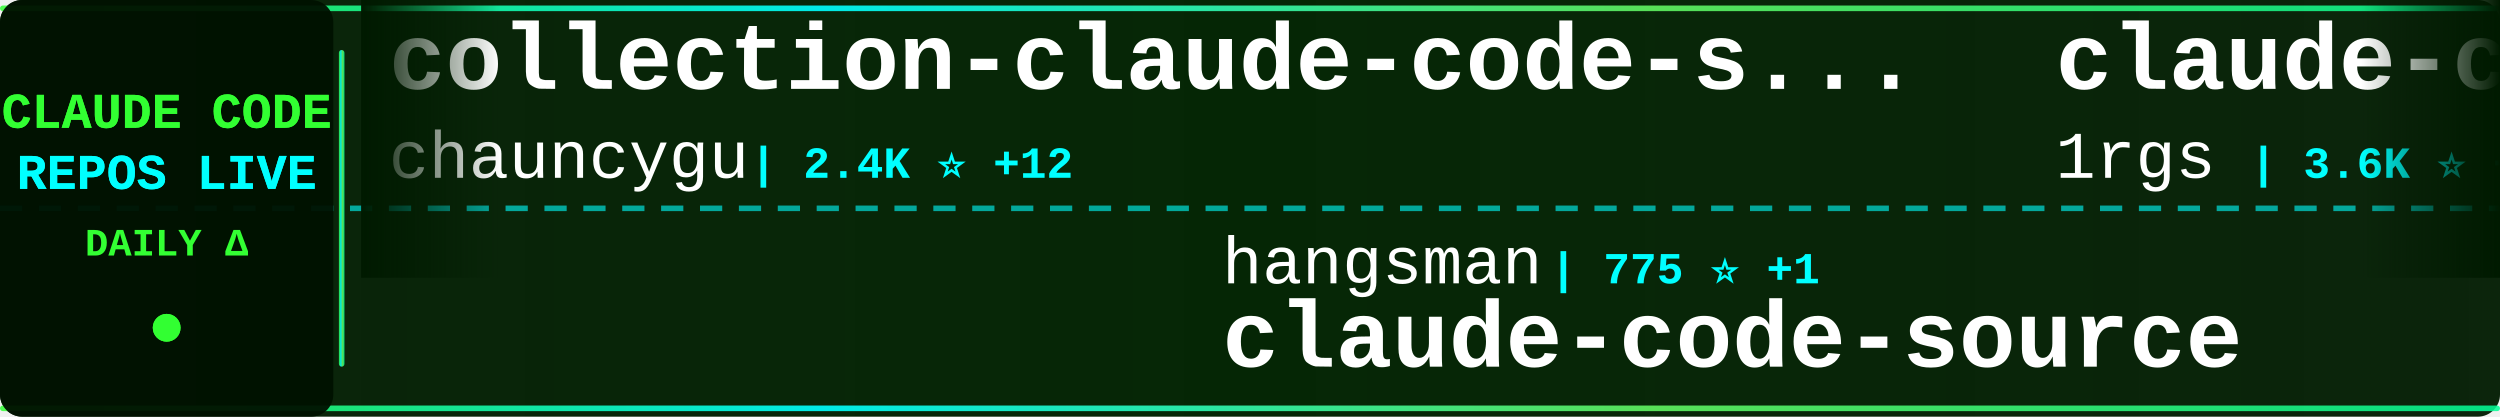
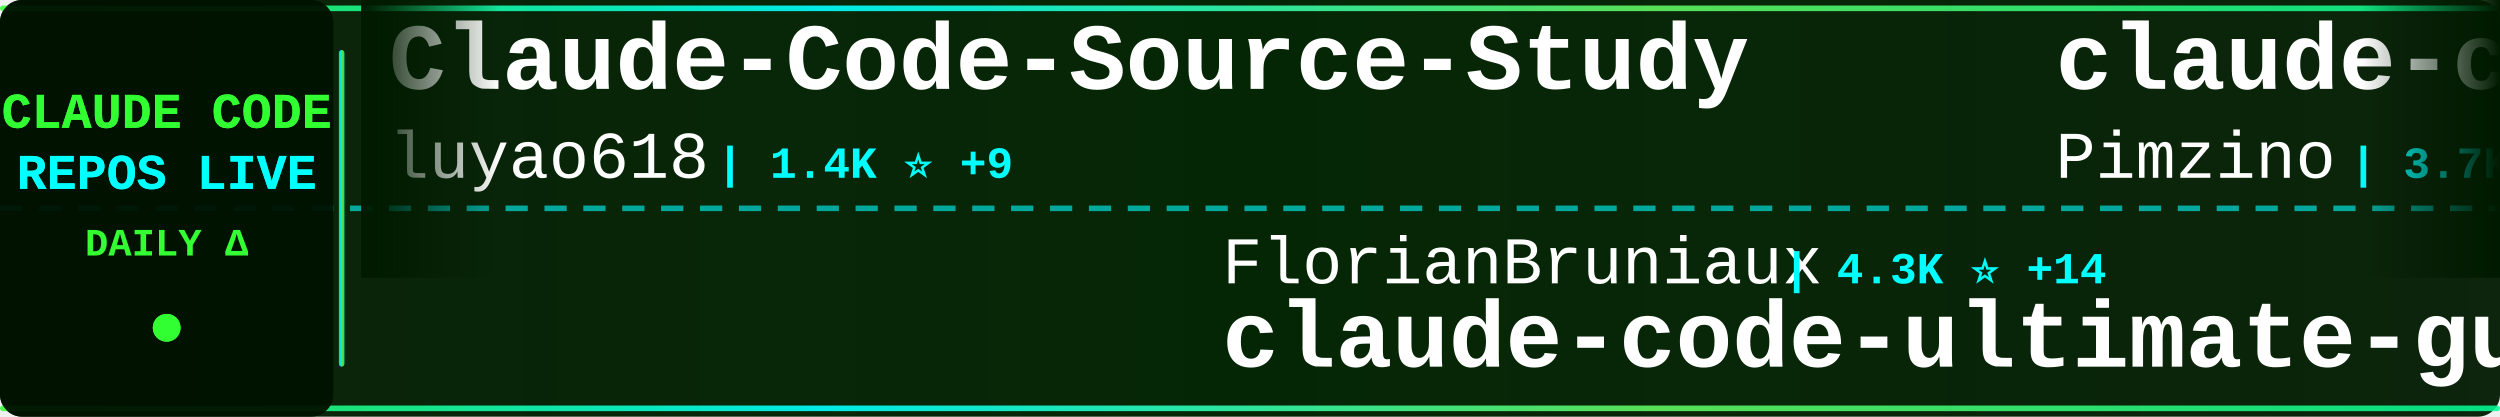
<svg xmlns="http://www.w3.org/2000/svg" width="900" height="150">
  <defs>
    <linearGradient id="tickerBg" x1="0%" y1="0%" x2="100%" y2="0%">
      <stop offset="0%" style="stop-color:#001a00;stop-opacity:0.95" />
      <stop offset="50%" style="stop-color:#002200;stop-opacity:0.98" />
      <stop offset="100%" style="stop-color:#001a00;stop-opacity:0.95" />
    </linearGradient>
    <linearGradient id="borderGrad" x1="0%" y1="0%" x2="100%" y2="0%">
      <stop offset="0%" style="stop-color:#33ff33;stop-opacity:0.85">
        <animate attributeName="stop-opacity" values="0.85;1;0.85" dur="2s" repeatCount="indefinite" />
      </stop>
      <stop offset="33%" style="stop-color:#00ffff;stop-opacity:0.9">
        <animate attributeName="stop-opacity" values="0.9;1;0.9" dur="2.2s" repeatCount="indefinite" />
      </stop>
      <stop offset="66%" style="stop-color:#66ff66;stop-opacity:0.85">
        <animate attributeName="stop-opacity" values="0.85;1;0.85" dur="1.8s" repeatCount="indefinite" />
      </stop>
      <stop offset="100%" style="stop-color:#00ff99;stop-opacity:0.85">
        <animate attributeName="stop-opacity" values="0.85;1;0.85" dur="2s" repeatCount="indefinite" />
      </stop>
    </linearGradient>
    <filter id="textGlow">
      <feGaussianBlur stdDeviation="0.1" result="coloredBlur" />
      <feMerge>
        <feMergeNode in="coloredBlur" />
        <feMergeNode in="SourceGraphic" />
      </feMerge>
    </filter>
    <filter id="metricGlow">
      <feGaussianBlur stdDeviation="0.2" result="coloredBlur" />
      <feMerge>
        <feMergeNode in="coloredBlur" />
        <feMergeNode in="SourceGraphic" />
      </feMerge>
    </filter>
    <linearGradient id="leftFade" x1="0%" y1="0%" x2="100%" y2="0%">
      <stop offset="0%" style="stop-color:#001a00;stop-opacity:1" />
      <stop offset="100%" style="stop-color:#001a00;stop-opacity:0" />
    </linearGradient>
    <linearGradient id="rightFade" x1="0%" y1="0%" x2="100%" y2="0%">
      <stop offset="0%" style="stop-color:#001a00;stop-opacity:0" />
      <stop offset="100%" style="stop-color:#001a00;stop-opacity:1" />
    </linearGradient>
  </defs>
  <rect width="900" height="150" fill="url(#tickerBg)" rx="8" />
  <rect x="0" y="2" width="900" height="2" fill="url(#borderGrad)" rx="1" />
  <rect x="0" y="146" width="900" height="2" fill="url(#borderGrad)" rx="1" />
  <line x1="0" y1="75" x2="900" y2="75" stroke="#00ffff" stroke-width="2" stroke-dasharray="8 6" opacity="0.6" />
  <rect x="0" y="0" width="120" height="150" fill="#001100" opacity="0.95" rx="8" />
  <text x="60" y="46" font-family="'Courier New', monospace" font-size="18" font-weight="bold" fill="#33ff33" text-anchor="middle" filter="url(#textGlow)">
    CLAUDE CODE
  </text>
  <text x="60" y="68" font-family="'Courier New', monospace" font-size="18" font-weight="bold" fill="#00ffff" text-anchor="middle" filter="url(#textGlow)">
    REPOS LIVE
  </text>
  <text x="60" y="92" font-family="'Courier New', monospace" font-size="14" font-weight="bold" fill="#33ff33" text-anchor="middle">
    DAILY Δ
  </text>
  <circle cx="60" cy="118" r="5" fill="#33ff33" filter="url(#metricGlow)">
    <animate attributeName="r" values="4;6;4" dur="1.5s" repeatCount="indefinite" />
    <animate attributeName="opacity" values="0.6;1;0.6" dur="1.5s" repeatCount="indefinite" />
  </circle>
  <rect x="122" y="18" width="2" height="114" fill="url(#borderGrad)" rx="1" />
  <clipPath id="tickerClip">
    <rect x="130" y="0" width="770" height="150" />
  </clipPath>
  <g clip-path="url(#tickerClip)">
    <g id="tickerItems">
      <animateTransform attributeName="transform" attributeType="XML" type="translate" from="0 0" to="-3000 0" dur="54s" repeatCount="indefinite" />
      <g transform="translate(0, 0)">
-         <text x="140" y="32" font-family="'Courier New', monospace" font-size="34" font-weight="bold" fill="#ffffff">collection-claude-code-s...</text>
-         <text x="140" y="64" font-family="'Courier New', monospace" font-size="24" font-weight="normal" fill="#ffffff" opacity="1.0">chauncygu</text>
-         <text x="270" y="64" font-family="'Courier New', monospace" font-size="16" font-weight="bold" fill="#00ffff"> | 2.4K ⭐ +12</text>
+         <text x="140" y="32" font-family="'Courier New', monospace" font-size="34" font-weight="bold" fill="#ffffff">Claude-Code-Source-Study</text>
+         <text x="140" y="64" font-family="'Courier New', monospace" font-size="24" font-weight="normal" fill="#ffffff" opacity="1.0">luyao618</text>
+         <text x="258" y="64" font-family="'Courier New', monospace" font-size="16" font-weight="bold" fill="#00ffff"> | 1.4K ⭐ +9</text>
      </g>
      <g transform="translate(300, 0)">
-         <text x="140" y="102" font-family="'Courier New', monospace" font-size="24" font-weight="normal" fill="#ffffff" opacity="1.0">hangsman</text>
-         <text x="258" y="102" font-family="'Courier New', monospace" font-size="16" font-weight="bold" fill="#00ffff"> | 775 ⭐ +1</text>
-         <text x="140" y="132" font-family="'Courier New', monospace" font-size="34" font-weight="bold" fill="#ffffff">claude-code-source</text>
+         <text x="140" y="102" font-family="'Courier New', monospace" font-size="24" font-weight="normal" fill="#ffffff" opacity="1.0">FlorianBruniaux</text>
+         <text x="342" y="102" font-family="'Courier New', monospace" font-size="16" font-weight="bold" fill="#00ffff"> | 4.3K ⭐ +14</text>
+         <text x="140" y="132" font-family="'Courier New', monospace" font-size="34" font-weight="bold" fill="#ffffff">claude-code-ultimate-gui...</text>
      </g>
      <g transform="translate(600, 0)">
-         <text x="140" y="32" font-family="'Courier New', monospace" font-size="34" font-weight="bold" fill="#ffffff">claude-code-proxy</text>
-         <text x="140" y="64" font-family="'Courier New', monospace" font-size="24" font-weight="normal" fill="#ffffff" opacity="1.0">1rgs</text>
-         <text x="210" y="64" font-family="'Courier New', monospace" font-size="16" font-weight="bold" fill="#00ffff"> | 3.6K ⭐ +7</text>
+         <text x="140" y="32" font-family="'Courier New', monospace" font-size="34" font-weight="bold" fill="#ffffff">claude-code-spec-workflo...</text>
+         <text x="140" y="64" font-family="'Courier New', monospace" font-size="24" font-weight="normal" fill="#ffffff" opacity="1.0">Pimzino</text>
+         <text x="246" y="64" font-family="'Courier New', monospace" font-size="16" font-weight="bold" fill="#00ffff"> | 3.7K ⭐ +2</text>
      </g>
      <g transform="translate(900, 0)">
-         <text x="140" y="102" font-family="'Courier New', monospace" font-size="24" font-weight="normal" fill="#ffffff" opacity="1.0">ChrisWiles</text>
-         <text x="282" y="102" font-family="'Courier New', monospace" font-size="16" font-weight="bold" fill="#00ffff"> | 5.9K ⭐ +4</text>
-         <text x="140" y="132" font-family="'Courier New', monospace" font-size="34" font-weight="bold" fill="#ffffff">claude-code-showcase</text>
+         <text x="140" y="102" font-family="'Courier New', monospace" font-size="24" font-weight="normal" fill="#ffffff" opacity="1.0">VoltAgent</text>
+         <text x="270" y="102" font-family="'Courier New', monospace" font-size="16" font-weight="bold" fill="#00ffff"> | 19.8K ⭐ +90</text>
+         <text x="140" y="132" font-family="'Courier New', monospace" font-size="34" font-weight="bold" fill="#ffffff">awesome-claude-code-suba...</text>
      </g>
      <g transform="translate(1200, 0)">
-         <text x="140" y="32" font-family="'Courier New', monospace" font-size="34" font-weight="bold" fill="#ffffff">ralph-claude-code</text>
-         <text x="140" y="64" font-family="'Courier New', monospace" font-size="24" font-weight="normal" fill="#ffffff" opacity="1.0">frankbria</text>
-         <text x="270" y="64" font-family="'Courier New', monospace" font-size="16" font-weight="bold" fill="#00ffff"> | 9.1K ⭐ +16</text>
+         <text x="140" y="32" font-family="'Courier New', monospace" font-size="34" font-weight="bold" fill="#ffffff">edmunds-claude-code</text>
+         <text x="140" y="64" font-family="'Courier New', monospace" font-size="24" font-weight="normal" fill="#ffffff" opacity="1.0">edmund-io</text>
+         <text x="270" y="64" font-family="'Courier New', monospace" font-size="16" font-weight="bold" fill="#00ffff"> | 1.4K ⭐</text>
      </g>
      <g transform="translate(1500, 0)">
-         <text x="140" y="102" font-family="'Courier New', monospace" font-size="24" font-weight="normal" fill="#ffffff" opacity="1.0">affaan-m</text>
-         <text x="258" y="102" font-family="'Courier New', monospace" font-size="16" font-weight="bold" fill="#00ffff"> | 181.4K ⭐ +921</text>
-         <text x="140" y="132" font-family="'Courier New', monospace" font-size="34" font-weight="bold" fill="#ffffff">everything-claude-code</text>
+         <text x="140" y="102" font-family="'Courier New', monospace" font-size="24" font-weight="normal" fill="#ffffff" opacity="1.0">nicedreamzapp</text>
+         <text x="318" y="102" font-family="'Courier New', monospace" font-size="16" font-weight="bold" fill="#00ffff"> | 2.6K ⭐ +16</text>
+         <text x="140" y="132" font-family="'Courier New', monospace" font-size="34" font-weight="bold" fill="#ffffff">claude-code-local</text>
      </g>
      <g transform="translate(1800, 0)">
-         <text x="140" y="32" font-family="'Courier New', monospace" font-size="34" font-weight="bold" fill="#ffffff">claude-code-reverse</text>
-         <text x="140" y="64" font-family="'Courier New', monospace" font-size="24" font-weight="normal" fill="#ffffff" opacity="1.0">Yuyz0112</text>
-         <text x="258" y="64" font-family="'Courier New', monospace" font-size="16" font-weight="bold" fill="#00ffff"> | 2.4K ⭐</text>
+         <text x="140" y="32" font-family="'Courier New', monospace" font-size="34" font-weight="bold" fill="#ffffff">cc-switch</text>
+         <text x="140" y="64" font-family="'Courier New', monospace" font-size="24" font-weight="normal" fill="#ffffff" opacity="1.0">farion1231</text>
+         <text x="282" y="64" font-family="'Courier New', monospace" font-size="16" font-weight="bold" fill="#00ffff"> | 70.2K ⭐ +1.1K</text>
      </g>
      <g transform="translate(2100, 0)">
-         <text x="140" y="102" font-family="'Courier New', monospace" font-size="24" font-weight="normal" fill="#ffffff" opacity="1.0">anthropics</text>
-         <text x="282" y="102" font-family="'Courier New', monospace" font-size="16" font-weight="bold" fill="#00ffff"> | 4.6K ⭐ +13</text>
-         <text x="140" y="132" font-family="'Courier New', monospace" font-size="34" font-weight="bold" fill="#ffffff">claude-code-security-rev...</text>
+         <text x="140" y="102" font-family="'Courier New', monospace" font-size="24" font-weight="normal" fill="#ffffff" opacity="1.0">router-for-me</text>
+         <text x="318" y="102" font-family="'Courier New', monospace" font-size="16" font-weight="bold" fill="#00ffff"> | 32.6K ⭐ +185</text>
+         <text x="140" y="132" font-family="'Courier New', monospace" font-size="34" font-weight="bold" fill="#ffffff">CLIProxyAPI</text>
      </g>
      <g transform="translate(2400, 0)">
-         <text x="140" y="32" font-family="'Courier New', monospace" font-size="34" font-weight="bold" fill="#ffffff">claude-code-book</text>
-         <text x="140" y="64" font-family="'Courier New', monospace" font-size="24" font-weight="normal" fill="#ffffff" opacity="1.0">lintsinghua</text>
-         <text x="294" y="64" font-family="'Courier New', monospace" font-size="16" font-weight="bold" fill="#00ffff"> | 3.2K ⭐ +20</text>
+         <text x="140" y="32" font-family="'Courier New', monospace" font-size="34" font-weight="bold" fill="#ffffff">claude-code-action</text>
+         <text x="140" y="64" font-family="'Courier New', monospace" font-size="24" font-weight="normal" fill="#ffffff" opacity="1.0">anthropics</text>
+         <text x="282" y="64" font-family="'Courier New', monospace" font-size="16" font-weight="bold" fill="#00ffff"> | 7.6K ⭐ +24</text>
      </g>
      <g transform="translate(2700, 0)">
-         <text x="140" y="102" font-family="'Courier New', monospace" font-size="24" font-weight="normal" fill="#ffffff" opacity="1.0">anthropics</text>
-         <text x="282" y="102" font-family="'Courier New', monospace" font-size="16" font-weight="bold" fill="#00ffff"> | 133.6K ⭐ +633</text>
-         <text x="140" y="132" font-family="'Courier New', monospace" font-size="34" font-weight="bold" fill="#ffffff">skills</text>
+         <text x="140" y="102" font-family="'Courier New', monospace" font-size="24" font-weight="normal" fill="#ffffff" opacity="1.0">Windy3f3f3f3f</text>
+         <text x="318" y="102" font-family="'Courier New', monospace" font-size="16" font-weight="bold" fill="#00ffff"> | 1.2K ⭐ +7</text>
+         <text x="140" y="132" font-family="'Courier New', monospace" font-size="34" font-weight="bold" fill="#ffffff">claude-code-from-scratch</text>
      </g>
      <g transform="translate(3000, 0)">
-         <text x="140" y="32" font-family="'Courier New', monospace" font-size="34" font-weight="bold" fill="#ffffff">collection-claude-code-s...</text>
-         <text x="140" y="64" font-family="'Courier New', monospace" font-size="24" font-weight="normal" fill="#ffffff" opacity="1.0">chauncygu</text>
-         <text x="270" y="64" font-family="'Courier New', monospace" font-size="16" font-weight="bold" fill="#00ffff"> | 2.4K ⭐ +12</text>
+         <text x="140" y="32" font-family="'Courier New', monospace" font-size="34" font-weight="bold" fill="#ffffff">Claude-Code-Source-Study</text>
+         <text x="140" y="64" font-family="'Courier New', monospace" font-size="24" font-weight="normal" fill="#ffffff" opacity="1.0">luyao618</text>
+         <text x="258" y="64" font-family="'Courier New', monospace" font-size="16" font-weight="bold" fill="#00ffff"> | 1.4K ⭐ +9</text>
      </g>
      <g transform="translate(3300, 0)">
-         <text x="140" y="102" font-family="'Courier New', monospace" font-size="24" font-weight="normal" fill="#ffffff" opacity="1.0">hangsman</text>
-         <text x="258" y="102" font-family="'Courier New', monospace" font-size="16" font-weight="bold" fill="#00ffff"> | 775 ⭐ +1</text>
-         <text x="140" y="132" font-family="'Courier New', monospace" font-size="34" font-weight="bold" fill="#ffffff">claude-code-source</text>
+         <text x="140" y="102" font-family="'Courier New', monospace" font-size="24" font-weight="normal" fill="#ffffff" opacity="1.0">FlorianBruniaux</text>
+         <text x="342" y="102" font-family="'Courier New', monospace" font-size="16" font-weight="bold" fill="#00ffff"> | 4.3K ⭐ +14</text>
+         <text x="140" y="132" font-family="'Courier New', monospace" font-size="34" font-weight="bold" fill="#ffffff">claude-code-ultimate-gui...</text>
      </g>
      <g transform="translate(3600, 0)">
-         <text x="140" y="32" font-family="'Courier New', monospace" font-size="34" font-weight="bold" fill="#ffffff">claude-code-proxy</text>
-         <text x="140" y="64" font-family="'Courier New', monospace" font-size="24" font-weight="normal" fill="#ffffff" opacity="1.0">1rgs</text>
-         <text x="210" y="64" font-family="'Courier New', monospace" font-size="16" font-weight="bold" fill="#00ffff"> | 3.6K ⭐ +7</text>
+         <text x="140" y="32" font-family="'Courier New', monospace" font-size="34" font-weight="bold" fill="#ffffff">claude-code-spec-workflo...</text>
+         <text x="140" y="64" font-family="'Courier New', monospace" font-size="24" font-weight="normal" fill="#ffffff" opacity="1.0">Pimzino</text>
+         <text x="246" y="64" font-family="'Courier New', monospace" font-size="16" font-weight="bold" fill="#00ffff"> | 3.7K ⭐ +2</text>
      </g>
      <g transform="translate(3900, 0)">
-         <text x="140" y="102" font-family="'Courier New', monospace" font-size="24" font-weight="normal" fill="#ffffff" opacity="1.0">ChrisWiles</text>
-         <text x="282" y="102" font-family="'Courier New', monospace" font-size="16" font-weight="bold" fill="#00ffff"> | 5.9K ⭐ +4</text>
-         <text x="140" y="132" font-family="'Courier New', monospace" font-size="34" font-weight="bold" fill="#ffffff">claude-code-showcase</text>
+         <text x="140" y="102" font-family="'Courier New', monospace" font-size="24" font-weight="normal" fill="#ffffff" opacity="1.0">VoltAgent</text>
+         <text x="270" y="102" font-family="'Courier New', monospace" font-size="16" font-weight="bold" fill="#00ffff"> | 19.8K ⭐ +90</text>
+         <text x="140" y="132" font-family="'Courier New', monospace" font-size="34" font-weight="bold" fill="#ffffff">awesome-claude-code-suba...</text>
      </g>
    </g>
  </g>
  <rect x="130" y="0" width="50" height="100" fill="url(#leftFade)" />
  <rect x="850" y="0" width="50" height="100" fill="url(#rightFade)" />
</svg>
